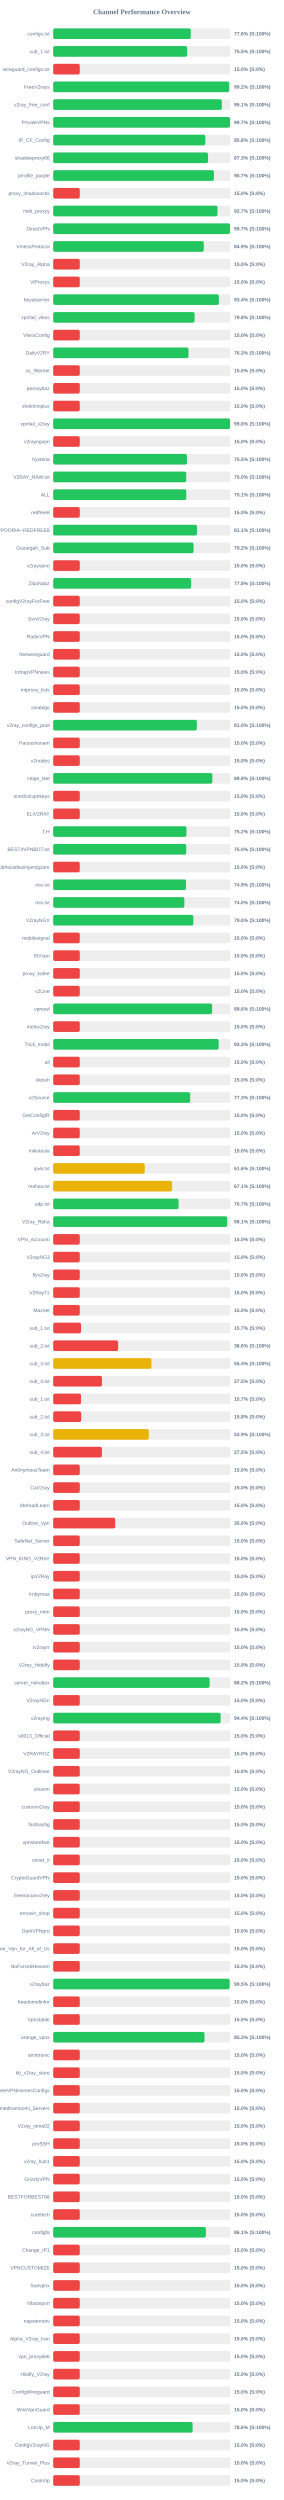
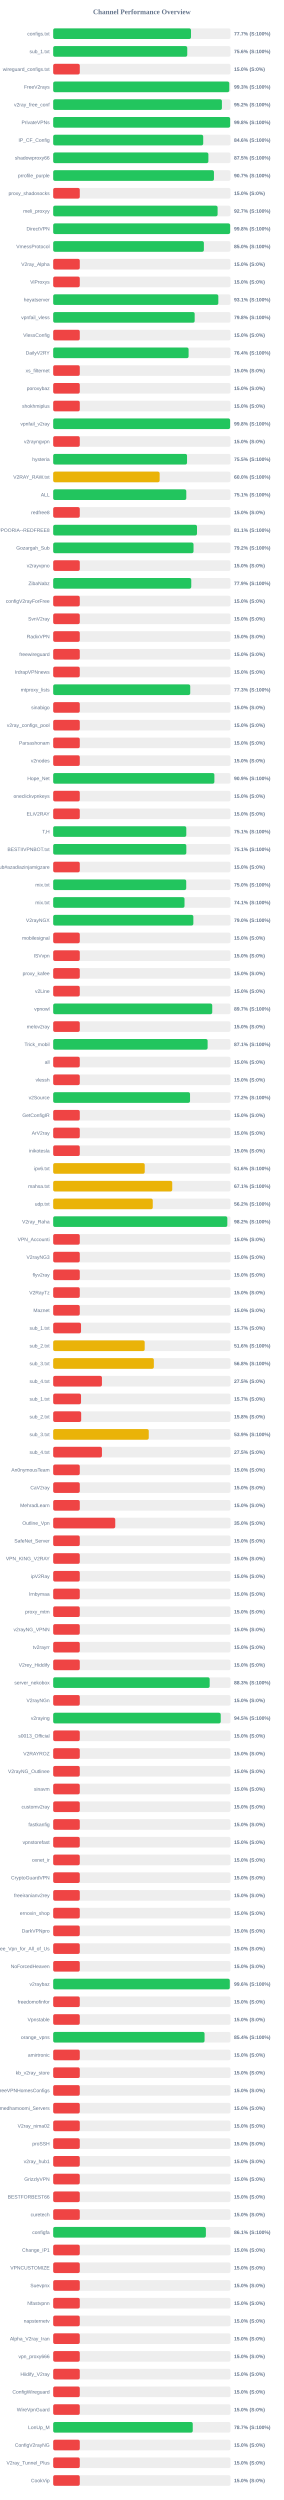
<svg xmlns="http://www.w3.org/2000/svg" width="800" height="7050" version="1.1">
  <style>
        .row { font: 14px Arial; fill: #64748b; }
        .score { font: bold 14px Arial; fill: #64748b; }
    </style>
  <text x="400" y="40" text-anchor="middle" font-size="20px" font-weight="bold" fill="#64748b">Channel Performance Overview</text>
  <rect x="150" y="80" width="500" height="30" fill="#eee" rx="5" />
-   <rect x="150" y="80" width="388.0" height="30" fill="#22c55e" rx="5" />
+   <rect x="150" y="80" width="388.6" height="30" fill="#22c55e" rx="5" />
  <text x="140" y="100" text-anchor="end" class="row">configs.txt</text>
-   <text x="660" y="100" text-anchor="start" class="score">77.6% (S:100%)</text>
+   <text x="660" y="100" text-anchor="start" class="score">77.7% (S:100%)</text>
  <rect x="150" y="130" width="500" height="30" fill="#eee" rx="5" />
-   <rect x="150" y="130" width="377.75" height="30" fill="#22c55e" rx="5" />
+   <rect x="150" y="130" width="378.05" height="30" fill="#22c55e" rx="5" />
  <text x="140" y="150" text-anchor="end" class="row">sub_1.txt</text>
-   <text x="660" y="150" text-anchor="start" class="score">75.5% (S:100%)</text>
+   <text x="660" y="150" text-anchor="start" class="score">75.6% (S:100%)</text>
  <rect x="150" y="180" width="500" height="30" fill="#eee" rx="5" />
  <rect x="150" y="180" width="75.0" height="30" fill="#ef4444" rx="5" />
  <text x="140" y="200" text-anchor="end" class="row">wireguard_configs.txt</text>
  <text x="660" y="200" text-anchor="start" class="score">15.0% (S:0%)</text>
  <rect x="150" y="230" width="500" height="30" fill="#eee" rx="5" />
-   <rect x="150" y="230" width="496.25" height="30" fill="#22c55e" rx="5" />
+   <rect x="150" y="230" width="496.55" height="30" fill="#22c55e" rx="5" />
  <text x="140" y="250" text-anchor="end" class="row">FreeV2rays</text>
-   <text x="660" y="250" text-anchor="start" class="score">99.2% (S:100%)</text>
+   <text x="660" y="250" text-anchor="start" class="score">99.3% (S:100%)</text>
  <rect x="150" y="280" width="500" height="30" fill="#eee" rx="5" />
-   <rect x="150" y="280" width="475.65" height="30" fill="#22c55e" rx="5" />
+   <rect x="150" y="280" width="475.8" height="30" fill="#22c55e" rx="5" />
  <text x="140" y="300" text-anchor="end" class="row">v2ray_free_conf</text>
-   <text x="660" y="300" text-anchor="start" class="score">95.1% (S:100%)</text>
+   <text x="660" y="300" text-anchor="start" class="score">95.2% (S:100%)</text>
  <rect x="150" y="330" width="500" height="30" fill="#eee" rx="5" />
-   <rect x="150" y="330" width="498.65" height="30" fill="#22c55e" rx="5" />
+   <rect x="150" y="330" width="499.0" height="30" fill="#22c55e" rx="5" />
  <text x="140" y="350" text-anchor="end" class="row">PrivateVPNs</text>
-   <text x="660" y="350" text-anchor="start" class="score">99.7% (S:100%)</text>
+   <text x="660" y="350" text-anchor="start" class="score">99.8% (S:100%)</text>
  <rect x="150" y="380" width="500" height="30" fill="#eee" rx="5" />
-   <rect x="150" y="380" width="429.1" height="30" fill="#22c55e" rx="5" />
+   <rect x="150" y="380" width="423.05" height="30" fill="#22c55e" rx="5" />
  <text x="140" y="400" text-anchor="end" class="row">IP_CF_Config</text>
-   <text x="660" y="400" text-anchor="start" class="score">85.8% (S:100%)</text>
+   <text x="660" y="400" text-anchor="start" class="score">84.6% (S:100%)</text>
  <rect x="150" y="430" width="500" height="30" fill="#eee" rx="5" />
-   <rect x="150" y="430" width="436.7" height="30" fill="#22c55e" rx="5" />
+   <rect x="150" y="430" width="437.65" height="30" fill="#22c55e" rx="5" />
  <text x="140" y="450" text-anchor="end" class="row">shadowproxy66</text>
-   <text x="660" y="450" text-anchor="start" class="score">87.3% (S:100%)</text>
+   <text x="660" y="450" text-anchor="start" class="score">87.5% (S:100%)</text>
  <rect x="150" y="480" width="500" height="30" fill="#eee" rx="5" />
-   <rect x="150" y="480" width="453.25" height="30" fill="#22c55e" rx="5" />
+   <rect x="150" y="480" width="453.35" height="30" fill="#22c55e" rx="5" />
  <text x="140" y="500" text-anchor="end" class="row">prrofile_purple</text>
  <text x="660" y="500" text-anchor="start" class="score">90.7% (S:100%)</text>
  <rect x="150" y="530" width="500" height="30" fill="#eee" rx="5" />
  <rect x="150" y="530" width="75.0" height="30" fill="#ef4444" rx="5" />
  <text x="140" y="550" text-anchor="end" class="row">proxy_shadosocks</text>
  <text x="660" y="550" text-anchor="start" class="score">15.0% (S:0%)</text>
  <rect x="150" y="580" width="500" height="30" fill="#eee" rx="5" />
-   <rect x="150" y="580" width="463.4" height="30" fill="#22c55e" rx="5" />
+   <rect x="150" y="580" width="463.65" height="30" fill="#22c55e" rx="5" />
  <text x="140" y="600" text-anchor="end" class="row">meli_proxyy</text>
  <text x="660" y="600" text-anchor="start" class="score">92.7% (S:100%)</text>
  <rect x="150" y="630" width="500" height="30" fill="#eee" rx="5" />
-   <rect x="150" y="630" width="498.7" height="30" fill="#22c55e" rx="5" />
+   <rect x="150" y="630" width="499.0" height="30" fill="#22c55e" rx="5" />
  <text x="140" y="650" text-anchor="end" class="row">DirectVPN</text>
-   <text x="660" y="650" text-anchor="start" class="score">99.7% (S:100%)</text>
+   <text x="660" y="650" text-anchor="start" class="score">99.8% (S:100%)</text>
  <rect x="150" y="680" width="500" height="30" fill="#eee" rx="5" />
-   <rect x="150" y="680" width="424.7" height="30" fill="#22c55e" rx="5" />
+   <rect x="150" y="680" width="424.95" height="30" fill="#22c55e" rx="5" />
  <text x="140" y="700" text-anchor="end" class="row">VmessProtocol</text>
-   <text x="660" y="700" text-anchor="start" class="score">84.9% (S:100%)</text>
+   <text x="660" y="700" text-anchor="start" class="score">85.0% (S:100%)</text>
  <rect x="150" y="730" width="500" height="30" fill="#eee" rx="5" />
  <rect x="150" y="730" width="75.0" height="30" fill="#ef4444" rx="5" />
  <text x="140" y="750" text-anchor="end" class="row">V2ray_Alpha</text>
  <text x="660" y="750" text-anchor="start" class="score">15.0% (S:0%)</text>
  <rect x="150" y="780" width="500" height="30" fill="#eee" rx="5" />
  <rect x="150" y="780" width="75.0" height="30" fill="#ef4444" rx="5" />
  <text x="140" y="800" text-anchor="end" class="row">ViProxys</text>
  <text x="660" y="800" text-anchor="start" class="score">15.0% (S:0%)</text>
  <rect x="150" y="830" width="500" height="30" fill="#eee" rx="5" />
-   <rect x="150" y="830" width="467.2" height="30" fill="#22c55e" rx="5" />
+   <rect x="150" y="830" width="465.65" height="30" fill="#22c55e" rx="5" />
  <text x="140" y="850" text-anchor="end" class="row">heyatserver</text>
-   <text x="660" y="850" text-anchor="start" class="score">93.4% (S:100%)</text>
+   <text x="660" y="850" text-anchor="start" class="score">93.1% (S:100%)</text>
  <rect x="150" y="880" width="500" height="30" fill="#eee" rx="5" />
-   <rect x="150" y="880" width="398.8" height="30" fill="#22c55e" rx="5" />
+   <rect x="150" y="880" width="399.0" height="30" fill="#22c55e" rx="5" />
  <text x="140" y="900" text-anchor="end" class="row">vpnfail_vless</text>
  <text x="660" y="900" text-anchor="start" class="score">79.8% (S:100%)</text>
  <rect x="150" y="930" width="500" height="30" fill="#eee" rx="5" />
  <rect x="150" y="930" width="75.0" height="30" fill="#ef4444" rx="5" />
  <text x="140" y="950" text-anchor="end" class="row">VlessConfig</text>
  <text x="660" y="950" text-anchor="start" class="score">15.0% (S:0%)</text>
  <rect x="150" y="980" width="500" height="30" fill="#eee" rx="5" />
-   <rect x="150" y="980" width="381.6" height="30" fill="#22c55e" rx="5" />
+   <rect x="150" y="980" width="381.85" height="30" fill="#22c55e" rx="5" />
  <text x="140" y="1000" text-anchor="end" class="row">DailyV2RY</text>
-   <text x="660" y="1000" text-anchor="start" class="score">76.3% (S:100%)</text>
+   <text x="660" y="1000" text-anchor="start" class="score">76.4% (S:100%)</text>
  <rect x="150" y="1030" width="500" height="30" fill="#eee" rx="5" />
  <rect x="150" y="1030" width="75.0" height="30" fill="#ef4444" rx="5" />
  <text x="140" y="1050" text-anchor="end" class="row">xs_filternet</text>
  <text x="660" y="1050" text-anchor="start" class="score">15.0% (S:0%)</text>
  <rect x="150" y="1080" width="500" height="30" fill="#eee" rx="5" />
  <rect x="150" y="1080" width="75.0" height="30" fill="#ef4444" rx="5" />
  <text x="140" y="1100" text-anchor="end" class="row">poroxybaz</text>
  <text x="660" y="1100" text-anchor="start" class="score">15.0% (S:0%)</text>
  <rect x="150" y="1130" width="500" height="30" fill="#eee" rx="5" />
  <rect x="150" y="1130" width="75.0" height="30" fill="#ef4444" rx="5" />
  <text x="140" y="1150" text-anchor="end" class="row">shokhmiplus</text>
  <text x="660" y="1150" text-anchor="start" class="score">15.0% (S:0%)</text>
  <rect x="150" y="1180" width="500" height="30" fill="#eee" rx="5" />
-   <rect x="150" y="1180" width="498.8" height="30" fill="#22c55e" rx="5" />
+   <rect x="150" y="1180" width="498.9" height="30" fill="#22c55e" rx="5" />
  <text x="140" y="1200" text-anchor="end" class="row">vpnfail_v2ray</text>
  <text x="660" y="1200" text-anchor="start" class="score">99.8% (S:100%)</text>
  <rect x="150" y="1230" width="500" height="30" fill="#eee" rx="5" />
  <rect x="150" y="1230" width="75.0" height="30" fill="#ef4444" rx="5" />
  <text x="140" y="1250" text-anchor="end" class="row">v2rayngvpn</text>
  <text x="660" y="1250" text-anchor="start" class="score">15.0% (S:0%)</text>
  <rect x="150" y="1280" width="500" height="30" fill="#eee" rx="5" />
-   <rect x="150" y="1280" width="377.25" height="30" fill="#22c55e" rx="5" />
+   <rect x="150" y="1280" width="377.45" height="30" fill="#22c55e" rx="5" />
  <text x="140" y="1300" text-anchor="end" class="row">hysteria</text>
  <text x="660" y="1300" text-anchor="start" class="score">75.5% (S:100%)</text>
  <rect x="150" y="1330" width="500" height="30" fill="#eee" rx="5" />
-   <rect x="150" y="1330" width="375.15" height="30" fill="#22c55e" rx="5" />
+   <rect x="150" y="1330" width="300.2" height="30" fill="#eab308" rx="5" />
  <text x="140" y="1350" text-anchor="end" class="row">V2RAY_RAW.txt</text>
-   <text x="660" y="1350" text-anchor="start" class="score">75.0% (S:100%)</text>
+   <text x="660" y="1350" text-anchor="start" class="score">60.0% (S:100%)</text>
  <rect x="150" y="1380" width="500" height="30" fill="#eee" rx="5" />
  <rect x="150" y="1380" width="375.35" height="30" fill="#22c55e" rx="5" />
  <text x="140" y="1400" text-anchor="end" class="row">ALL</text>
  <text x="660" y="1400" text-anchor="start" class="score">75.1% (S:100%)</text>
  <rect x="150" y="1430" width="500" height="30" fill="#eee" rx="5" />
  <rect x="150" y="1430" width="75.0" height="30" fill="#ef4444" rx="5" />
  <text x="140" y="1450" text-anchor="end" class="row">redfree8</text>
  <text x="660" y="1450" text-anchor="start" class="score">15.0% (S:0%)</text>
  <rect x="150" y="1480" width="500" height="30" fill="#eee" rx="5" />
-   <rect x="150" y="1480" width="405.6" height="30" fill="#22c55e" rx="5" />
+   <rect x="150" y="1480" width="405.55" height="30" fill="#22c55e" rx="5" />
  <text x="140" y="1500" text-anchor="end" class="row">POORIA--REDFREE8.txt#POORIA--REDFREE8</text>
  <text x="660" y="1500" text-anchor="start" class="score">81.1% (S:100%)</text>
  <rect x="150" y="1530" width="500" height="30" fill="#eee" rx="5" />
-   <rect x="150" y="1530" width="395.8" height="30" fill="#22c55e" rx="5" />
+   <rect x="150" y="1530" width="395.75" height="30" fill="#22c55e" rx="5" />
  <text x="140" y="1550" text-anchor="end" class="row">Gozargah_Sub</text>
  <text x="660" y="1550" text-anchor="start" class="score">79.2% (S:100%)</text>
  <rect x="150" y="1580" width="500" height="30" fill="#eee" rx="5" />
  <rect x="150" y="1580" width="75.0" height="30" fill="#ef4444" rx="5" />
  <text x="140" y="1600" text-anchor="end" class="row">v2rayvpno</text>
  <text x="660" y="1600" text-anchor="start" class="score">15.0% (S:0%)</text>
  <rect x="150" y="1630" width="500" height="30" fill="#eee" rx="5" />
-   <rect x="150" y="1630" width="389.0" height="30" fill="#22c55e" rx="5" />
+   <rect x="150" y="1630" width="389.35" height="30" fill="#22c55e" rx="5" />
  <text x="140" y="1650" text-anchor="end" class="row">ZibaNabz</text>
-   <text x="660" y="1650" text-anchor="start" class="score">77.8% (S:100%)</text>
+   <text x="660" y="1650" text-anchor="start" class="score">77.9% (S:100%)</text>
  <rect x="150" y="1680" width="500" height="30" fill="#eee" rx="5" />
  <rect x="150" y="1680" width="75.0" height="30" fill="#ef4444" rx="5" />
  <text x="140" y="1700" text-anchor="end" class="row">configV2rayForFree</text>
  <text x="660" y="1700" text-anchor="start" class="score">15.0% (S:0%)</text>
  <rect x="150" y="1730" width="500" height="30" fill="#eee" rx="5" />
  <rect x="150" y="1730" width="75.0" height="30" fill="#ef4444" rx="5" />
  <text x="140" y="1750" text-anchor="end" class="row">SvnV2ray</text>
  <text x="660" y="1750" text-anchor="start" class="score">15.0% (S:0%)</text>
  <rect x="150" y="1780" width="500" height="30" fill="#eee" rx="5" />
  <rect x="150" y="1780" width="75.0" height="30" fill="#ef4444" rx="5" />
  <text x="140" y="1800" text-anchor="end" class="row">RadixVPN</text>
  <text x="660" y="1800" text-anchor="start" class="score">15.0% (S:0%)</text>
  <rect x="150" y="1830" width="500" height="30" fill="#eee" rx="5" />
  <rect x="150" y="1830" width="75.0" height="30" fill="#ef4444" rx="5" />
  <text x="140" y="1850" text-anchor="end" class="row">freewireguard</text>
  <text x="660" y="1850" text-anchor="start" class="score">15.0% (S:0%)</text>
  <rect x="150" y="1880" width="500" height="30" fill="#eee" rx="5" />
  <rect x="150" y="1880" width="75.0" height="30" fill="#ef4444" rx="5" />
  <text x="140" y="1900" text-anchor="end" class="row">IrdrapVPNnews</text>
  <text x="660" y="1900" text-anchor="start" class="score">15.0% (S:0%)</text>
  <rect x="150" y="1930" width="500" height="30" fill="#eee" rx="5" />
-   <rect x="150" y="1930" width="75.0" height="30" fill="#ef4444" rx="5" />
+   <rect x="150" y="1930" width="386.45" height="30" fill="#22c55e" rx="5" />
  <text x="140" y="1950" text-anchor="end" class="row">mtproxy_lists</text>
-   <text x="660" y="1950" text-anchor="start" class="score">15.0% (S:0%)</text>
+   <text x="660" y="1950" text-anchor="start" class="score">77.3% (S:100%)</text>
  <rect x="150" y="1980" width="500" height="30" fill="#eee" rx="5" />
  <rect x="150" y="1980" width="75.0" height="30" fill="#ef4444" rx="5" />
  <text x="140" y="2000" text-anchor="end" class="row">sinabigo</text>
  <text x="660" y="2000" text-anchor="start" class="score">15.0% (S:0%)</text>
  <rect x="150" y="2030" width="500" height="30" fill="#eee" rx="5" />
-   <rect x="150" y="2030" width="405.15" height="30" fill="#22c55e" rx="5" />
+   <rect x="150" y="2030" width="75.0" height="30" fill="#ef4444" rx="5" />
  <text x="140" y="2050" text-anchor="end" class="row">v2ray_configs_pool</text>
-   <text x="660" y="2050" text-anchor="start" class="score">81.0% (S:100%)</text>
+   <text x="660" y="2050" text-anchor="start" class="score">15.0% (S:0%)</text>
  <rect x="150" y="2080" width="500" height="30" fill="#eee" rx="5" />
  <rect x="150" y="2080" width="75.0" height="30" fill="#ef4444" rx="5" />
  <text x="140" y="2100" text-anchor="end" class="row">Parsashonam</text>
  <text x="660" y="2100" text-anchor="start" class="score">15.0% (S:0%)</text>
  <rect x="150" y="2130" width="500" height="30" fill="#eee" rx="5" />
  <rect x="150" y="2130" width="75.0" height="30" fill="#ef4444" rx="5" />
  <text x="140" y="2150" text-anchor="end" class="row">v2nodes</text>
  <text x="660" y="2150" text-anchor="start" class="score">15.0% (S:0%)</text>
  <rect x="150" y="2180" width="500" height="30" fill="#eee" rx="5" />
-   <rect x="150" y="2180" width="448.85" height="30" fill="#22c55e" rx="5" />
+   <rect x="150" y="2180" width="454.55" height="30" fill="#22c55e" rx="5" />
  <text x="140" y="2200" text-anchor="end" class="row">Hope_Net</text>
-   <text x="660" y="2200" text-anchor="start" class="score">89.8% (S:100%)</text>
+   <text x="660" y="2200" text-anchor="start" class="score">90.9% (S:100%)</text>
  <rect x="150" y="2230" width="500" height="30" fill="#eee" rx="5" />
  <rect x="150" y="2230" width="75.0" height="30" fill="#ef4444" rx="5" />
  <text x="140" y="2250" text-anchor="end" class="row">oneclickvpnkeys</text>
  <text x="660" y="2250" text-anchor="start" class="score">15.0% (S:0%)</text>
  <rect x="150" y="2280" width="500" height="30" fill="#eee" rx="5" />
  <rect x="150" y="2280" width="75.0" height="30" fill="#ef4444" rx="5" />
  <text x="140" y="2300" text-anchor="end" class="row">ELiV2RAY</text>
  <text x="660" y="2300" text-anchor="start" class="score">15.0% (S:0%)</text>
  <rect x="150" y="2330" width="500" height="30" fill="#eee" rx="5" />
-   <rect x="150" y="2330" width="375.8" height="30" fill="#22c55e" rx="5" />
+   <rect x="150" y="2330" width="375.35" height="30" fill="#22c55e" rx="5" />
  <text x="140" y="2350" text-anchor="end" class="row">T,H</text>
-   <text x="660" y="2350" text-anchor="start" class="score">75.2% (S:100%)</text>
+   <text x="660" y="2350" text-anchor="start" class="score">75.1% (S:100%)</text>
  <rect x="150" y="2380" width="500" height="30" fill="#eee" rx="5" />
-   <rect x="150" y="2380" width="375.05" height="30" fill="#22c55e" rx="5" />
+   <rect x="150" y="2380" width="375.45" height="30" fill="#22c55e" rx="5" />
  <text x="140" y="2400" text-anchor="end" class="row">BESTIIVPNBOT.txt</text>
-   <text x="660" y="2400" text-anchor="start" class="score">75.0% (S:100%)</text>
+   <text x="660" y="2400" text-anchor="start" class="score">75.1% (S:100%)</text>
  <rect x="150" y="2430" width="500" height="30" fill="#eee" rx="5" />
  <rect x="150" y="2430" width="75.0" height="30" fill="#ef4444" rx="5" />
  <text x="140" y="2450" text-anchor="end" class="row">Sub#azadiazinjamigzare</text>
  <text x="660" y="2450" text-anchor="start" class="score">15.0% (S:0%)</text>
  <rect x="150" y="2480" width="500" height="30" fill="#eee" rx="5" />
-   <rect x="150" y="2480" width="374.5" height="30" fill="#22c55e" rx="5" />
+   <rect x="150" y="2480" width="375.15" height="30" fill="#22c55e" rx="5" />
  <text x="140" y="2500" text-anchor="end" class="row">mix.txt</text>
-   <text x="660" y="2500" text-anchor="start" class="score">74.9% (S:100%)</text>
+   <text x="660" y="2500" text-anchor="start" class="score">75.0% (S:100%)</text>
  <rect x="150" y="2530" width="500" height="30" fill="#eee" rx="5" />
-   <rect x="150" y="2530" width="369.9" height="30" fill="#22c55e" rx="5" />
+   <rect x="150" y="2530" width="370.35" height="30" fill="#22c55e" rx="5" />
  <text x="140" y="2550" text-anchor="end" class="row">mix.txt</text>
-   <text x="660" y="2550" text-anchor="start" class="score">74.0% (S:100%)</text>
+   <text x="660" y="2550" text-anchor="start" class="score">74.1% (S:100%)</text>
  <rect x="150" y="2580" width="500" height="30" fill="#eee" rx="5" />
  <rect x="150" y="2580" width="395.25" height="30" fill="#22c55e" rx="5" />
  <text x="140" y="2600" text-anchor="end" class="row">V2rayNGX</text>
  <text x="660" y="2600" text-anchor="start" class="score">79.0% (S:100%)</text>
  <rect x="150" y="2630" width="500" height="30" fill="#eee" rx="5" />
  <rect x="150" y="2630" width="75.0" height="30" fill="#ef4444" rx="5" />
  <text x="140" y="2650" text-anchor="end" class="row">mobilesignal</text>
  <text x="660" y="2650" text-anchor="start" class="score">15.0% (S:0%)</text>
  <rect x="150" y="2680" width="500" height="30" fill="#eee" rx="5" />
  <rect x="150" y="2680" width="75.0" height="30" fill="#ef4444" rx="5" />
  <text x="140" y="2700" text-anchor="end" class="row">ISVvpn</text>
  <text x="660" y="2700" text-anchor="start" class="score">15.0% (S:0%)</text>
  <rect x="150" y="2730" width="500" height="30" fill="#eee" rx="5" />
  <rect x="150" y="2730" width="75.0" height="30" fill="#ef4444" rx="5" />
  <text x="140" y="2750" text-anchor="end" class="row">proxy_kafee</text>
  <text x="660" y="2750" text-anchor="start" class="score">15.0% (S:0%)</text>
  <rect x="150" y="2780" width="500" height="30" fill="#eee" rx="5" />
  <rect x="150" y="2780" width="75.0" height="30" fill="#ef4444" rx="5" />
  <text x="140" y="2800" text-anchor="end" class="row">v2Line</text>
  <text x="660" y="2800" text-anchor="start" class="score">15.0% (S:0%)</text>
  <rect x="150" y="2830" width="500" height="30" fill="#eee" rx="5" />
-   <rect x="150" y="2830" width="448.2" height="30" fill="#22c55e" rx="5" />
+   <rect x="150" y="2830" width="448.5" height="30" fill="#22c55e" rx="5" />
  <text x="140" y="2850" text-anchor="end" class="row">vpnowl</text>
-   <text x="660" y="2850" text-anchor="start" class="score">89.6% (S:100%)</text>
+   <text x="660" y="2850" text-anchor="start" class="score">89.7% (S:100%)</text>
  <rect x="150" y="2880" width="500" height="30" fill="#eee" rx="5" />
  <rect x="150" y="2880" width="75.0" height="30" fill="#ef4444" rx="5" />
  <text x="140" y="2900" text-anchor="end" class="row">melov2ray</text>
  <text x="660" y="2900" text-anchor="start" class="score">15.0% (S:0%)</text>
  <rect x="150" y="2930" width="500" height="30" fill="#eee" rx="5" />
-   <rect x="150" y="2930" width="466.6" height="30" fill="#22c55e" rx="5" />
+   <rect x="150" y="2930" width="435.5" height="30" fill="#22c55e" rx="5" />
  <text x="140" y="2950" text-anchor="end" class="row">Trick_mobil</text>
-   <text x="660" y="2950" text-anchor="start" class="score">93.3% (S:100%)</text>
+   <text x="660" y="2950" text-anchor="start" class="score">87.1% (S:100%)</text>
  <rect x="150" y="2980" width="500" height="30" fill="#eee" rx="5" />
  <rect x="150" y="2980" width="75.0" height="30" fill="#ef4444" rx="5" />
  <text x="140" y="3000" text-anchor="end" class="row">all</text>
  <text x="660" y="3000" text-anchor="start" class="score">15.0% (S:0%)</text>
  <rect x="150" y="3030" width="500" height="30" fill="#eee" rx="5" />
  <rect x="150" y="3030" width="75.0" height="30" fill="#ef4444" rx="5" />
  <text x="140" y="3050" text-anchor="end" class="row">vlessh</text>
  <text x="660" y="3050" text-anchor="start" class="score">15.0% (S:0%)</text>
  <rect x="150" y="3080" width="500" height="30" fill="#eee" rx="5" />
-   <rect x="150" y="3080" width="386.3" height="30" fill="#22c55e" rx="5" />
+   <rect x="150" y="3080" width="385.9" height="30" fill="#22c55e" rx="5" />
  <text x="140" y="3100" text-anchor="end" class="row">v2Source</text>
-   <text x="660" y="3100" text-anchor="start" class="score">77.3% (S:100%)</text>
+   <text x="660" y="3100" text-anchor="start" class="score">77.2% (S:100%)</text>
  <rect x="150" y="3130" width="500" height="30" fill="#eee" rx="5" />
  <rect x="150" y="3130" width="75.0" height="30" fill="#ef4444" rx="5" />
  <text x="140" y="3150" text-anchor="end" class="row">GetConfigIR</text>
  <text x="660" y="3150" text-anchor="start" class="score">15.0% (S:0%)</text>
  <rect x="150" y="3180" width="500" height="30" fill="#eee" rx="5" />
  <rect x="150" y="3180" width="75.0" height="30" fill="#ef4444" rx="5" />
  <text x="140" y="3200" text-anchor="end" class="row">ArV2ray</text>
  <text x="660" y="3200" text-anchor="start" class="score">15.0% (S:0%)</text>
  <rect x="150" y="3230" width="500" height="30" fill="#eee" rx="5" />
  <rect x="150" y="3230" width="75.0" height="30" fill="#ef4444" rx="5" />
  <text x="140" y="3250" text-anchor="end" class="row">inikotesla</text>
  <text x="660" y="3250" text-anchor="start" class="score">15.0% (S:0%)</text>
  <rect x="150" y="3280" width="500" height="30" fill="#eee" rx="5" />
  <rect x="150" y="3280" width="258.15" height="30" fill="#eab308" rx="5" />
  <text x="140" y="3300" text-anchor="end" class="row">ipv6.txt</text>
  <text x="660" y="3300" text-anchor="start" class="score">51.6% (S:100%)</text>
  <rect x="150" y="3330" width="500" height="30" fill="#eee" rx="5" />
-   <rect x="150" y="3330" width="335.3" height="30" fill="#eab308" rx="5" />
+   <rect x="150" y="3330" width="335.7" height="30" fill="#eab308" rx="5" />
  <text x="140" y="3350" text-anchor="end" class="row">mahsa.txt</text>
  <text x="660" y="3350" text-anchor="start" class="score">67.1% (S:100%)</text>
  <rect x="150" y="3380" width="500" height="30" fill="#eee" rx="5" />
-   <rect x="150" y="3380" width="353.65" height="30" fill="#22c55e" rx="5" />
+   <rect x="150" y="3380" width="280.8" height="30" fill="#eab308" rx="5" />
  <text x="140" y="3400" text-anchor="end" class="row">udp.txt</text>
-   <text x="660" y="3400" text-anchor="start" class="score">70.7% (S:100%)</text>
+   <text x="660" y="3400" text-anchor="start" class="score">56.2% (S:100%)</text>
  <rect x="150" y="3430" width="500" height="30" fill="#eee" rx="5" />
-   <rect x="150" y="3430" width="490.7" height="30" fill="#22c55e" rx="5" />
+   <rect x="150" y="3430" width="491.05" height="30" fill="#22c55e" rx="5" />
  <text x="140" y="3450" text-anchor="end" class="row">V2ray_Raha</text>
-   <text x="660" y="3450" text-anchor="start" class="score">98.1% (S:100%)</text>
+   <text x="660" y="3450" text-anchor="start" class="score">98.2% (S:100%)</text>
  <rect x="150" y="3480" width="500" height="30" fill="#eee" rx="5" />
  <rect x="150" y="3480" width="75.0" height="30" fill="#ef4444" rx="5" />
  <text x="140" y="3500" text-anchor="end" class="row">VPN_Accounti</text>
  <text x="660" y="3500" text-anchor="start" class="score">15.0% (S:0%)</text>
  <rect x="150" y="3530" width="500" height="30" fill="#eee" rx="5" />
  <rect x="150" y="3530" width="75.0" height="30" fill="#ef4444" rx="5" />
  <text x="140" y="3550" text-anchor="end" class="row">V2rayNG3</text>
  <text x="660" y="3550" text-anchor="start" class="score">15.0% (S:0%)</text>
  <rect x="150" y="3580" width="500" height="30" fill="#eee" rx="5" />
  <rect x="150" y="3580" width="75.0" height="30" fill="#ef4444" rx="5" />
  <text x="140" y="3600" text-anchor="end" class="row">flyv2ray</text>
  <text x="660" y="3600" text-anchor="start" class="score">15.0% (S:0%)</text>
  <rect x="150" y="3630" width="500" height="30" fill="#eee" rx="5" />
  <rect x="150" y="3630" width="75.0" height="30" fill="#ef4444" rx="5" />
  <text x="140" y="3650" text-anchor="end" class="row">V2RayTz</text>
  <text x="660" y="3650" text-anchor="start" class="score">15.0% (S:0%)</text>
  <rect x="150" y="3680" width="500" height="30" fill="#eee" rx="5" />
  <rect x="150" y="3680" width="75.0" height="30" fill="#ef4444" rx="5" />
  <text x="140" y="3700" text-anchor="end" class="row">Maznet</text>
  <text x="660" y="3700" text-anchor="start" class="score">15.0% (S:0%)</text>
  <rect x="150" y="3730" width="500" height="30" fill="#eee" rx="5" />
  <rect x="150" y="3730" width="78.5" height="30" fill="#ef4444" rx="5" />
  <text x="140" y="3750" text-anchor="end" class="row">sub_1.txt</text>
  <text x="660" y="3750" text-anchor="start" class="score">15.7% (S:0%)</text>
  <rect x="150" y="3780" width="500" height="30" fill="#eee" rx="5" />
-   <rect x="150" y="3780" width="183.25" height="30" fill="#ef4444" rx="5" />
+   <rect x="150" y="3780" width="258.05" height="30" fill="#eab308" rx="5" />
  <text x="140" y="3800" text-anchor="end" class="row">sub_2.txt</text>
-   <text x="660" y="3800" text-anchor="start" class="score">36.6% (S:100%)</text>
+   <text x="660" y="3800" text-anchor="start" class="score">51.6% (S:100%)</text>
  <rect x="150" y="3830" width="500" height="30" fill="#eee" rx="5" />
-   <rect x="150" y="3830" width="277.05" height="30" fill="#eab308" rx="5" />
+   <rect x="150" y="3830" width="283.85" height="30" fill="#eab308" rx="5" />
  <text x="140" y="3850" text-anchor="end" class="row">sub_3.txt</text>
-   <text x="660" y="3850" text-anchor="start" class="score">55.4% (S:100%)</text>
+   <text x="660" y="3850" text-anchor="start" class="score">56.8% (S:100%)</text>
  <rect x="150" y="3880" width="500" height="30" fill="#eee" rx="5" />
  <rect x="150" y="3880" width="137.5" height="30" fill="#ef4444" rx="5" />
  <text x="140" y="3900" text-anchor="end" class="row">sub_4.txt</text>
  <text x="660" y="3900" text-anchor="start" class="score">27.5% (S:0%)</text>
  <rect x="150" y="3930" width="500" height="30" fill="#eee" rx="5" />
  <rect x="150" y="3930" width="78.5" height="30" fill="#ef4444" rx="5" />
  <text x="140" y="3950" text-anchor="end" class="row">sub_1.txt</text>
  <text x="660" y="3950" text-anchor="start" class="score">15.7% (S:0%)</text>
  <rect x="150" y="3980" width="500" height="30" fill="#eee" rx="5" />
  <rect x="150" y="3980" width="78.9" height="30" fill="#ef4444" rx="5" />
  <text x="140" y="4000" text-anchor="end" class="row">sub_2.txt</text>
  <text x="660" y="4000" text-anchor="start" class="score">15.8% (S:0%)</text>
  <rect x="150" y="4030" width="500" height="30" fill="#eee" rx="5" />
-   <rect x="150" y="4030" width="269.65" height="30" fill="#eab308" rx="5" />
+   <rect x="150" y="4030" width="269.5" height="30" fill="#eab308" rx="5" />
  <text x="140" y="4050" text-anchor="end" class="row">sub_3.txt</text>
  <text x="660" y="4050" text-anchor="start" class="score">53.9% (S:100%)</text>
  <rect x="150" y="4080" width="500" height="30" fill="#eee" rx="5" />
  <rect x="150" y="4080" width="137.5" height="30" fill="#ef4444" rx="5" />
  <text x="140" y="4100" text-anchor="end" class="row">sub_4.txt</text>
  <text x="660" y="4100" text-anchor="start" class="score">27.5% (S:0%)</text>
  <rect x="150" y="4130" width="500" height="30" fill="#eee" rx="5" />
  <rect x="150" y="4130" width="75.0" height="30" fill="#ef4444" rx="5" />
  <text x="140" y="4150" text-anchor="end" class="row">An0nymousTeam</text>
  <text x="660" y="4150" text-anchor="start" class="score">15.0% (S:0%)</text>
  <rect x="150" y="4180" width="500" height="30" fill="#eee" rx="5" />
  <rect x="150" y="4180" width="75.0" height="30" fill="#ef4444" rx="5" />
  <text x="140" y="4200" text-anchor="end" class="row">CaV2ray</text>
  <text x="660" y="4200" text-anchor="start" class="score">15.0% (S:0%)</text>
  <rect x="150" y="4230" width="500" height="30" fill="#eee" rx="5" />
  <rect x="150" y="4230" width="75.0" height="30" fill="#ef4444" rx="5" />
  <text x="140" y="4250" text-anchor="end" class="row">MehradLearn</text>
  <text x="660" y="4250" text-anchor="start" class="score">15.0% (S:0%)</text>
  <rect x="150" y="4280" width="500" height="30" fill="#eee" rx="5" />
  <rect x="150" y="4280" width="175.0" height="30" fill="#ef4444" rx="5" />
  <text x="140" y="4300" text-anchor="end" class="row">Outline_Vpn</text>
  <text x="660" y="4300" text-anchor="start" class="score">35.0% (S:0%)</text>
  <rect x="150" y="4330" width="500" height="30" fill="#eee" rx="5" />
  <rect x="150" y="4330" width="75.0" height="30" fill="#ef4444" rx="5" />
  <text x="140" y="4350" text-anchor="end" class="row">SafeNet_Server</text>
  <text x="660" y="4350" text-anchor="start" class="score">15.0% (S:0%)</text>
  <rect x="150" y="4380" width="500" height="30" fill="#eee" rx="5" />
  <rect x="150" y="4380" width="75.0" height="30" fill="#ef4444" rx="5" />
  <text x="140" y="4400" text-anchor="end" class="row">VPN_KING_V2RAY</text>
  <text x="660" y="4400" text-anchor="start" class="score">15.0% (S:0%)</text>
  <rect x="150" y="4430" width="500" height="30" fill="#eee" rx="5" />
  <rect x="150" y="4430" width="75.0" height="30" fill="#ef4444" rx="5" />
  <text x="140" y="4450" text-anchor="end" class="row">ipV2Ray</text>
  <text x="660" y="4450" text-anchor="start" class="score">15.0% (S:0%)</text>
  <rect x="150" y="4480" width="500" height="30" fill="#eee" rx="5" />
  <rect x="150" y="4480" width="75.0" height="30" fill="#ef4444" rx="5" />
  <text x="140" y="4500" text-anchor="end" class="row">lrnbymaa</text>
  <text x="660" y="4500" text-anchor="start" class="score">15.0% (S:0%)</text>
  <rect x="150" y="4530" width="500" height="30" fill="#eee" rx="5" />
  <rect x="150" y="4530" width="75.0" height="30" fill="#ef4444" rx="5" />
  <text x="140" y="4550" text-anchor="end" class="row">proxy_mtm</text>
  <text x="660" y="4550" text-anchor="start" class="score">15.0% (S:0%)</text>
  <rect x="150" y="4580" width="500" height="30" fill="#eee" rx="5" />
  <rect x="150" y="4580" width="75.0" height="30" fill="#ef4444" rx="5" />
  <text x="140" y="4600" text-anchor="end" class="row">v2rayNG_VPNN</text>
  <text x="660" y="4600" text-anchor="start" class="score">15.0% (S:0%)</text>
  <rect x="150" y="4630" width="500" height="30" fill="#eee" rx="5" />
  <rect x="150" y="4630" width="75.0" height="30" fill="#ef4444" rx="5" />
  <text x="140" y="4650" text-anchor="end" class="row">tv2rayrr</text>
  <text x="660" y="4650" text-anchor="start" class="score">15.0% (S:0%)</text>
  <rect x="150" y="4680" width="500" height="30" fill="#eee" rx="5" />
  <rect x="150" y="4680" width="75.0" height="30" fill="#ef4444" rx="5" />
  <text x="140" y="4700" text-anchor="end" class="row">V2rey_Hiddify</text>
  <text x="660" y="4700" text-anchor="start" class="score">15.0% (S:0%)</text>
  <rect x="150" y="4730" width="500" height="30" fill="#eee" rx="5" />
-   <rect x="150" y="4730" width="441.1" height="30" fill="#22c55e" rx="5" />
+   <rect x="150" y="4730" width="441.3" height="30" fill="#22c55e" rx="5" />
  <text x="140" y="4750" text-anchor="end" class="row">server_nekobox</text>
-   <text x="660" y="4750" text-anchor="start" class="score">88.2% (S:100%)</text>
+   <text x="660" y="4750" text-anchor="start" class="score">88.3% (S:100%)</text>
  <rect x="150" y="4780" width="500" height="30" fill="#eee" rx="5" />
  <rect x="150" y="4780" width="75.0" height="30" fill="#ef4444" rx="5" />
  <text x="140" y="4800" text-anchor="end" class="row">V2rayNGn</text>
  <text x="660" y="4800" text-anchor="start" class="score">15.0% (S:0%)</text>
  <rect x="150" y="4830" width="500" height="30" fill="#eee" rx="5" />
-   <rect x="150" y="4830" width="472.2" height="30" fill="#22c55e" rx="5" />
+   <rect x="150" y="4830" width="472.45" height="30" fill="#22c55e" rx="5" />
  <text x="140" y="4850" text-anchor="end" class="row">v2raying</text>
-   <text x="660" y="4850" text-anchor="start" class="score">94.4% (S:100%)</text>
+   <text x="660" y="4850" text-anchor="start" class="score">94.5% (S:100%)</text>
  <rect x="150" y="4880" width="500" height="30" fill="#eee" rx="5" />
  <rect x="150" y="4880" width="75.0" height="30" fill="#ef4444" rx="5" />
  <text x="140" y="4900" text-anchor="end" class="row">s0013_Official</text>
  <text x="660" y="4900" text-anchor="start" class="score">15.0% (S:0%)</text>
  <rect x="150" y="4930" width="500" height="30" fill="#eee" rx="5" />
  <rect x="150" y="4930" width="75.0" height="30" fill="#ef4444" rx="5" />
  <text x="140" y="4950" text-anchor="end" class="row">V2RAYROZ</text>
  <text x="660" y="4950" text-anchor="start" class="score">15.0% (S:0%)</text>
  <rect x="150" y="4980" width="500" height="30" fill="#eee" rx="5" />
  <rect x="150" y="4980" width="75.0" height="30" fill="#ef4444" rx="5" />
  <text x="140" y="5000" text-anchor="end" class="row">V2rayNG_Outlinee</text>
  <text x="660" y="5000" text-anchor="start" class="score">15.0% (S:0%)</text>
  <rect x="150" y="5030" width="500" height="30" fill="#eee" rx="5" />
  <rect x="150" y="5030" width="75.0" height="30" fill="#ef4444" rx="5" />
  <text x="140" y="5050" text-anchor="end" class="row">sinavm</text>
  <text x="660" y="5050" text-anchor="start" class="score">15.0% (S:0%)</text>
  <rect x="150" y="5080" width="500" height="30" fill="#eee" rx="5" />
  <rect x="150" y="5080" width="75.0" height="30" fill="#ef4444" rx="5" />
  <text x="140" y="5100" text-anchor="end" class="row">customv2ray</text>
  <text x="660" y="5100" text-anchor="start" class="score">15.0% (S:0%)</text>
  <rect x="150" y="5130" width="500" height="30" fill="#eee" rx="5" />
  <rect x="150" y="5130" width="75.0" height="30" fill="#ef4444" rx="5" />
  <text x="140" y="5150" text-anchor="end" class="row">fastkanfig</text>
  <text x="660" y="5150" text-anchor="start" class="score">15.0% (S:0%)</text>
  <rect x="150" y="5180" width="500" height="30" fill="#eee" rx="5" />
  <rect x="150" y="5180" width="75.0" height="30" fill="#ef4444" rx="5" />
  <text x="140" y="5200" text-anchor="end" class="row">vpnstorefast</text>
  <text x="660" y="5200" text-anchor="start" class="score">15.0% (S:0%)</text>
  <rect x="150" y="5230" width="500" height="30" fill="#eee" rx="5" />
  <rect x="150" y="5230" width="75.0" height="30" fill="#ef4444" rx="5" />
  <text x="140" y="5250" text-anchor="end" class="row">oxnet_ir</text>
  <text x="660" y="5250" text-anchor="start" class="score">15.0% (S:0%)</text>
  <rect x="150" y="5280" width="500" height="30" fill="#eee" rx="5" />
  <rect x="150" y="5280" width="75.0" height="30" fill="#ef4444" rx="5" />
  <text x="140" y="5300" text-anchor="end" class="row">CryptoGuardVPN</text>
  <text x="660" y="5300" text-anchor="start" class="score">15.0% (S:0%)</text>
  <rect x="150" y="5330" width="500" height="30" fill="#eee" rx="5" />
  <rect x="150" y="5330" width="75.0" height="30" fill="#ef4444" rx="5" />
  <text x="140" y="5350" text-anchor="end" class="row">freeiranianv2rey</text>
  <text x="660" y="5350" text-anchor="start" class="score">15.0% (S:0%)</text>
  <rect x="150" y="5380" width="500" height="30" fill="#eee" rx="5" />
  <rect x="150" y="5380" width="75.0" height="30" fill="#ef4444" rx="5" />
  <text x="140" y="5400" text-anchor="end" class="row">ernoxin_shop</text>
  <text x="660" y="5400" text-anchor="start" class="score">15.0% (S:0%)</text>
  <rect x="150" y="5430" width="500" height="30" fill="#eee" rx="5" />
  <rect x="150" y="5430" width="75.0" height="30" fill="#ef4444" rx="5" />
  <text x="140" y="5450" text-anchor="end" class="row">DarkVPNpro</text>
  <text x="660" y="5450" text-anchor="start" class="score">15.0% (S:0%)</text>
  <rect x="150" y="5480" width="500" height="30" fill="#eee" rx="5" />
  <rect x="150" y="5480" width="75.0" height="30" fill="#ef4444" rx="5" />
  <text x="140" y="5500" text-anchor="end" class="row">Free_Vpn_for_All_of_Us</text>
  <text x="660" y="5500" text-anchor="start" class="score">15.0% (S:0%)</text>
  <rect x="150" y="5530" width="500" height="30" fill="#eee" rx="5" />
  <rect x="150" y="5530" width="75.0" height="30" fill="#ef4444" rx="5" />
  <text x="140" y="5550" text-anchor="end" class="row">NoForcedHeaven</text>
  <text x="660" y="5550" text-anchor="start" class="score">15.0% (S:0%)</text>
  <rect x="150" y="5580" width="500" height="30" fill="#eee" rx="5" />
-   <rect x="150" y="5580" width="497.6" height="30" fill="#22c55e" rx="5" />
+   <rect x="150" y="5580" width="498.0" height="30" fill="#22c55e" rx="5" />
  <text x="140" y="5600" text-anchor="end" class="row">v2raybaz</text>
-   <text x="660" y="5600" text-anchor="start" class="score">99.5% (S:100%)</text>
+   <text x="660" y="5600" text-anchor="start" class="score">99.6% (S:100%)</text>
  <rect x="150" y="5630" width="500" height="30" fill="#eee" rx="5" />
  <rect x="150" y="5630" width="75.0" height="30" fill="#ef4444" rx="5" />
  <text x="140" y="5650" text-anchor="end" class="row">freedomofinfor</text>
  <text x="660" y="5650" text-anchor="start" class="score">15.0% (S:0%)</text>
  <rect x="150" y="5680" width="500" height="30" fill="#eee" rx="5" />
  <rect x="150" y="5680" width="75.0" height="30" fill="#ef4444" rx="5" />
  <text x="140" y="5700" text-anchor="end" class="row">Vpnstable</text>
  <text x="660" y="5700" text-anchor="start" class="score">15.0% (S:0%)</text>
  <rect x="150" y="5730" width="500" height="30" fill="#eee" rx="5" />
-   <rect x="150" y="5730" width="426.75" height="30" fill="#22c55e" rx="5" />
+   <rect x="150" y="5730" width="426.85" height="30" fill="#22c55e" rx="5" />
  <text x="140" y="5750" text-anchor="end" class="row">orange_vpns</text>
-   <text x="660" y="5750" text-anchor="start" class="score">85.3% (S:100%)</text>
+   <text x="660" y="5750" text-anchor="start" class="score">85.4% (S:100%)</text>
  <rect x="150" y="5780" width="500" height="30" fill="#eee" rx="5" />
  <rect x="150" y="5780" width="75.0" height="30" fill="#ef4444" rx="5" />
  <text x="140" y="5800" text-anchor="end" class="row">amirtronic</text>
  <text x="660" y="5800" text-anchor="start" class="score">15.0% (S:0%)</text>
  <rect x="150" y="5830" width="500" height="30" fill="#eee" rx="5" />
  <rect x="150" y="5830" width="75.0" height="30" fill="#ef4444" rx="5" />
  <text x="140" y="5850" text-anchor="end" class="row">kb_v2ray_store</text>
  <text x="660" y="5850" text-anchor="start" class="score">15.0% (S:0%)</text>
  <rect x="150" y="5880" width="500" height="30" fill="#eee" rx="5" />
  <rect x="150" y="5880" width="75.0" height="30" fill="#ef4444" rx="5" />
  <text x="140" y="5900" text-anchor="end" class="row">FreeVPNHomesConfigs</text>
  <text x="660" y="5900" text-anchor="start" class="score">15.0% (S:0%)</text>
  <rect x="150" y="5930" width="500" height="30" fill="#eee" rx="5" />
  <rect x="150" y="5930" width="75.0" height="30" fill="#ef4444" rx="5" />
  <text x="140" y="5950" text-anchor="end" class="row">Ahmedhamoomi_Servers</text>
  <text x="660" y="5950" text-anchor="start" class="score">15.0% (S:0%)</text>
  <rect x="150" y="5980" width="500" height="30" fill="#eee" rx="5" />
  <rect x="150" y="5980" width="75.0" height="30" fill="#ef4444" rx="5" />
  <text x="140" y="6000" text-anchor="end" class="row">V2ray_nima02</text>
  <text x="660" y="6000" text-anchor="start" class="score">15.0% (S:0%)</text>
  <rect x="150" y="6030" width="500" height="30" fill="#eee" rx="5" />
  <rect x="150" y="6030" width="75.0" height="30" fill="#ef4444" rx="5" />
  <text x="140" y="6050" text-anchor="end" class="row">proSSH</text>
  <text x="660" y="6050" text-anchor="start" class="score">15.0% (S:0%)</text>
  <rect x="150" y="6080" width="500" height="30" fill="#eee" rx="5" />
  <rect x="150" y="6080" width="75.0" height="30" fill="#ef4444" rx="5" />
  <text x="140" y="6100" text-anchor="end" class="row">v2ray_hub1</text>
  <text x="660" y="6100" text-anchor="start" class="score">15.0% (S:0%)</text>
  <rect x="150" y="6130" width="500" height="30" fill="#eee" rx="5" />
  <rect x="150" y="6130" width="75.0" height="30" fill="#ef4444" rx="5" />
  <text x="140" y="6150" text-anchor="end" class="row">GrizzlyVPN</text>
  <text x="660" y="6150" text-anchor="start" class="score">15.0% (S:0%)</text>
  <rect x="150" y="6180" width="500" height="30" fill="#eee" rx="5" />
  <rect x="150" y="6180" width="75.0" height="30" fill="#ef4444" rx="5" />
  <text x="140" y="6200" text-anchor="end" class="row">BESTFORBEST66</text>
  <text x="660" y="6200" text-anchor="start" class="score">15.0% (S:0%)</text>
  <rect x="150" y="6230" width="500" height="30" fill="#eee" rx="5" />
  <rect x="150" y="6230" width="75.0" height="30" fill="#ef4444" rx="5" />
  <text x="140" y="6250" text-anchor="end" class="row">curetech</text>
  <text x="660" y="6250" text-anchor="start" class="score">15.0% (S:0%)</text>
  <rect x="150" y="6280" width="500" height="30" fill="#eee" rx="5" />
-   <rect x="150" y="6280" width="430.55" height="30" fill="#22c55e" rx="5" />
+   <rect x="150" y="6280" width="430.6" height="30" fill="#22c55e" rx="5" />
  <text x="140" y="6300" text-anchor="end" class="row">configfa</text>
  <text x="660" y="6300" text-anchor="start" class="score">86.1% (S:100%)</text>
  <rect x="150" y="6330" width="500" height="30" fill="#eee" rx="5" />
  <rect x="150" y="6330" width="75.0" height="30" fill="#ef4444" rx="5" />
  <text x="140" y="6350" text-anchor="end" class="row">Change_IP1</text>
  <text x="660" y="6350" text-anchor="start" class="score">15.0% (S:0%)</text>
  <rect x="150" y="6380" width="500" height="30" fill="#eee" rx="5" />
  <rect x="150" y="6380" width="75.0" height="30" fill="#ef4444" rx="5" />
  <text x="140" y="6400" text-anchor="end" class="row">VPNCUSTOMIZE</text>
  <text x="660" y="6400" text-anchor="start" class="score">15.0% (S:0%)</text>
  <rect x="150" y="6430" width="500" height="30" fill="#eee" rx="5" />
  <rect x="150" y="6430" width="75.0" height="30" fill="#ef4444" rx="5" />
  <text x="140" y="6450" text-anchor="end" class="row">Suevpnx</text>
  <text x="660" y="6450" text-anchor="start" class="score">15.0% (S:0%)</text>
  <rect x="150" y="6480" width="500" height="30" fill="#eee" rx="5" />
  <rect x="150" y="6480" width="75.0" height="30" fill="#ef4444" rx="5" />
  <text x="140" y="6500" text-anchor="end" class="row">Nfastvpnn</text>
  <text x="660" y="6500" text-anchor="start" class="score">15.0% (S:0%)</text>
  <rect x="150" y="6530" width="500" height="30" fill="#eee" rx="5" />
  <rect x="150" y="6530" width="75.0" height="30" fill="#ef4444" rx="5" />
  <text x="140" y="6550" text-anchor="end" class="row">napsternetv</text>
  <text x="660" y="6550" text-anchor="start" class="score">15.0% (S:0%)</text>
  <rect x="150" y="6580" width="500" height="30" fill="#eee" rx="5" />
  <rect x="150" y="6580" width="75.0" height="30" fill="#ef4444" rx="5" />
  <text x="140" y="6600" text-anchor="end" class="row">Alpha_V2ray_Iran</text>
  <text x="660" y="6600" text-anchor="start" class="score">15.0% (S:0%)</text>
  <rect x="150" y="6630" width="500" height="30" fill="#eee" rx="5" />
  <rect x="150" y="6630" width="75.0" height="30" fill="#ef4444" rx="5" />
  <text x="140" y="6650" text-anchor="end" class="row">vpn_proxy666</text>
  <text x="660" y="6650" text-anchor="start" class="score">15.0% (S:0%)</text>
  <rect x="150" y="6680" width="500" height="30" fill="#eee" rx="5" />
  <rect x="150" y="6680" width="75.0" height="30" fill="#ef4444" rx="5" />
  <text x="140" y="6700" text-anchor="end" class="row">Hiidify_V2ray</text>
  <text x="660" y="6700" text-anchor="start" class="score">15.0% (S:0%)</text>
  <rect x="150" y="6730" width="500" height="30" fill="#eee" rx="5" />
  <rect x="150" y="6730" width="75.0" height="30" fill="#ef4444" rx="5" />
  <text x="140" y="6750" text-anchor="end" class="row">ConfigWireguard</text>
  <text x="660" y="6750" text-anchor="start" class="score">15.0% (S:0%)</text>
  <rect x="150" y="6780" width="500" height="30" fill="#eee" rx="5" />
  <rect x="150" y="6780" width="75.0" height="30" fill="#ef4444" rx="5" />
  <text x="140" y="6800" text-anchor="end" class="row">WireVpnGuard</text>
  <text x="660" y="6800" text-anchor="start" class="score">15.0% (S:0%)</text>
  <rect x="150" y="6830" width="500" height="30" fill="#eee" rx="5" />
-   <rect x="150" y="6830" width="393.15" height="30" fill="#22c55e" rx="5" />
+   <rect x="150" y="6830" width="393.55" height="30" fill="#22c55e" rx="5" />
  <text x="140" y="6850" text-anchor="end" class="row">LonUp_M</text>
-   <text x="660" y="6850" text-anchor="start" class="score">78.6% (S:100%)</text>
+   <text x="660" y="6850" text-anchor="start" class="score">78.7% (S:100%)</text>
  <rect x="150" y="6880" width="500" height="30" fill="#eee" rx="5" />
  <rect x="150" y="6880" width="75.0" height="30" fill="#ef4444" rx="5" />
  <text x="140" y="6900" text-anchor="end" class="row">ConfigV2rayNG</text>
  <text x="660" y="6900" text-anchor="start" class="score">15.0% (S:0%)</text>
  <rect x="150" y="6930" width="500" height="30" fill="#eee" rx="5" />
  <rect x="150" y="6930" width="75.0" height="30" fill="#ef4444" rx="5" />
  <text x="140" y="6950" text-anchor="end" class="row">V2ray_Tunnel_Plus</text>
  <text x="660" y="6950" text-anchor="start" class="score">15.0% (S:0%)</text>
  <rect x="150" y="6980" width="500" height="30" fill="#eee" rx="5" />
  <rect x="150" y="6980" width="75.0" height="30" fill="#ef4444" rx="5" />
  <text x="140" y="7000" text-anchor="end" class="row">CookVip</text>
  <text x="660" y="7000" text-anchor="start" class="score">15.0% (S:0%)</text>
</svg>
